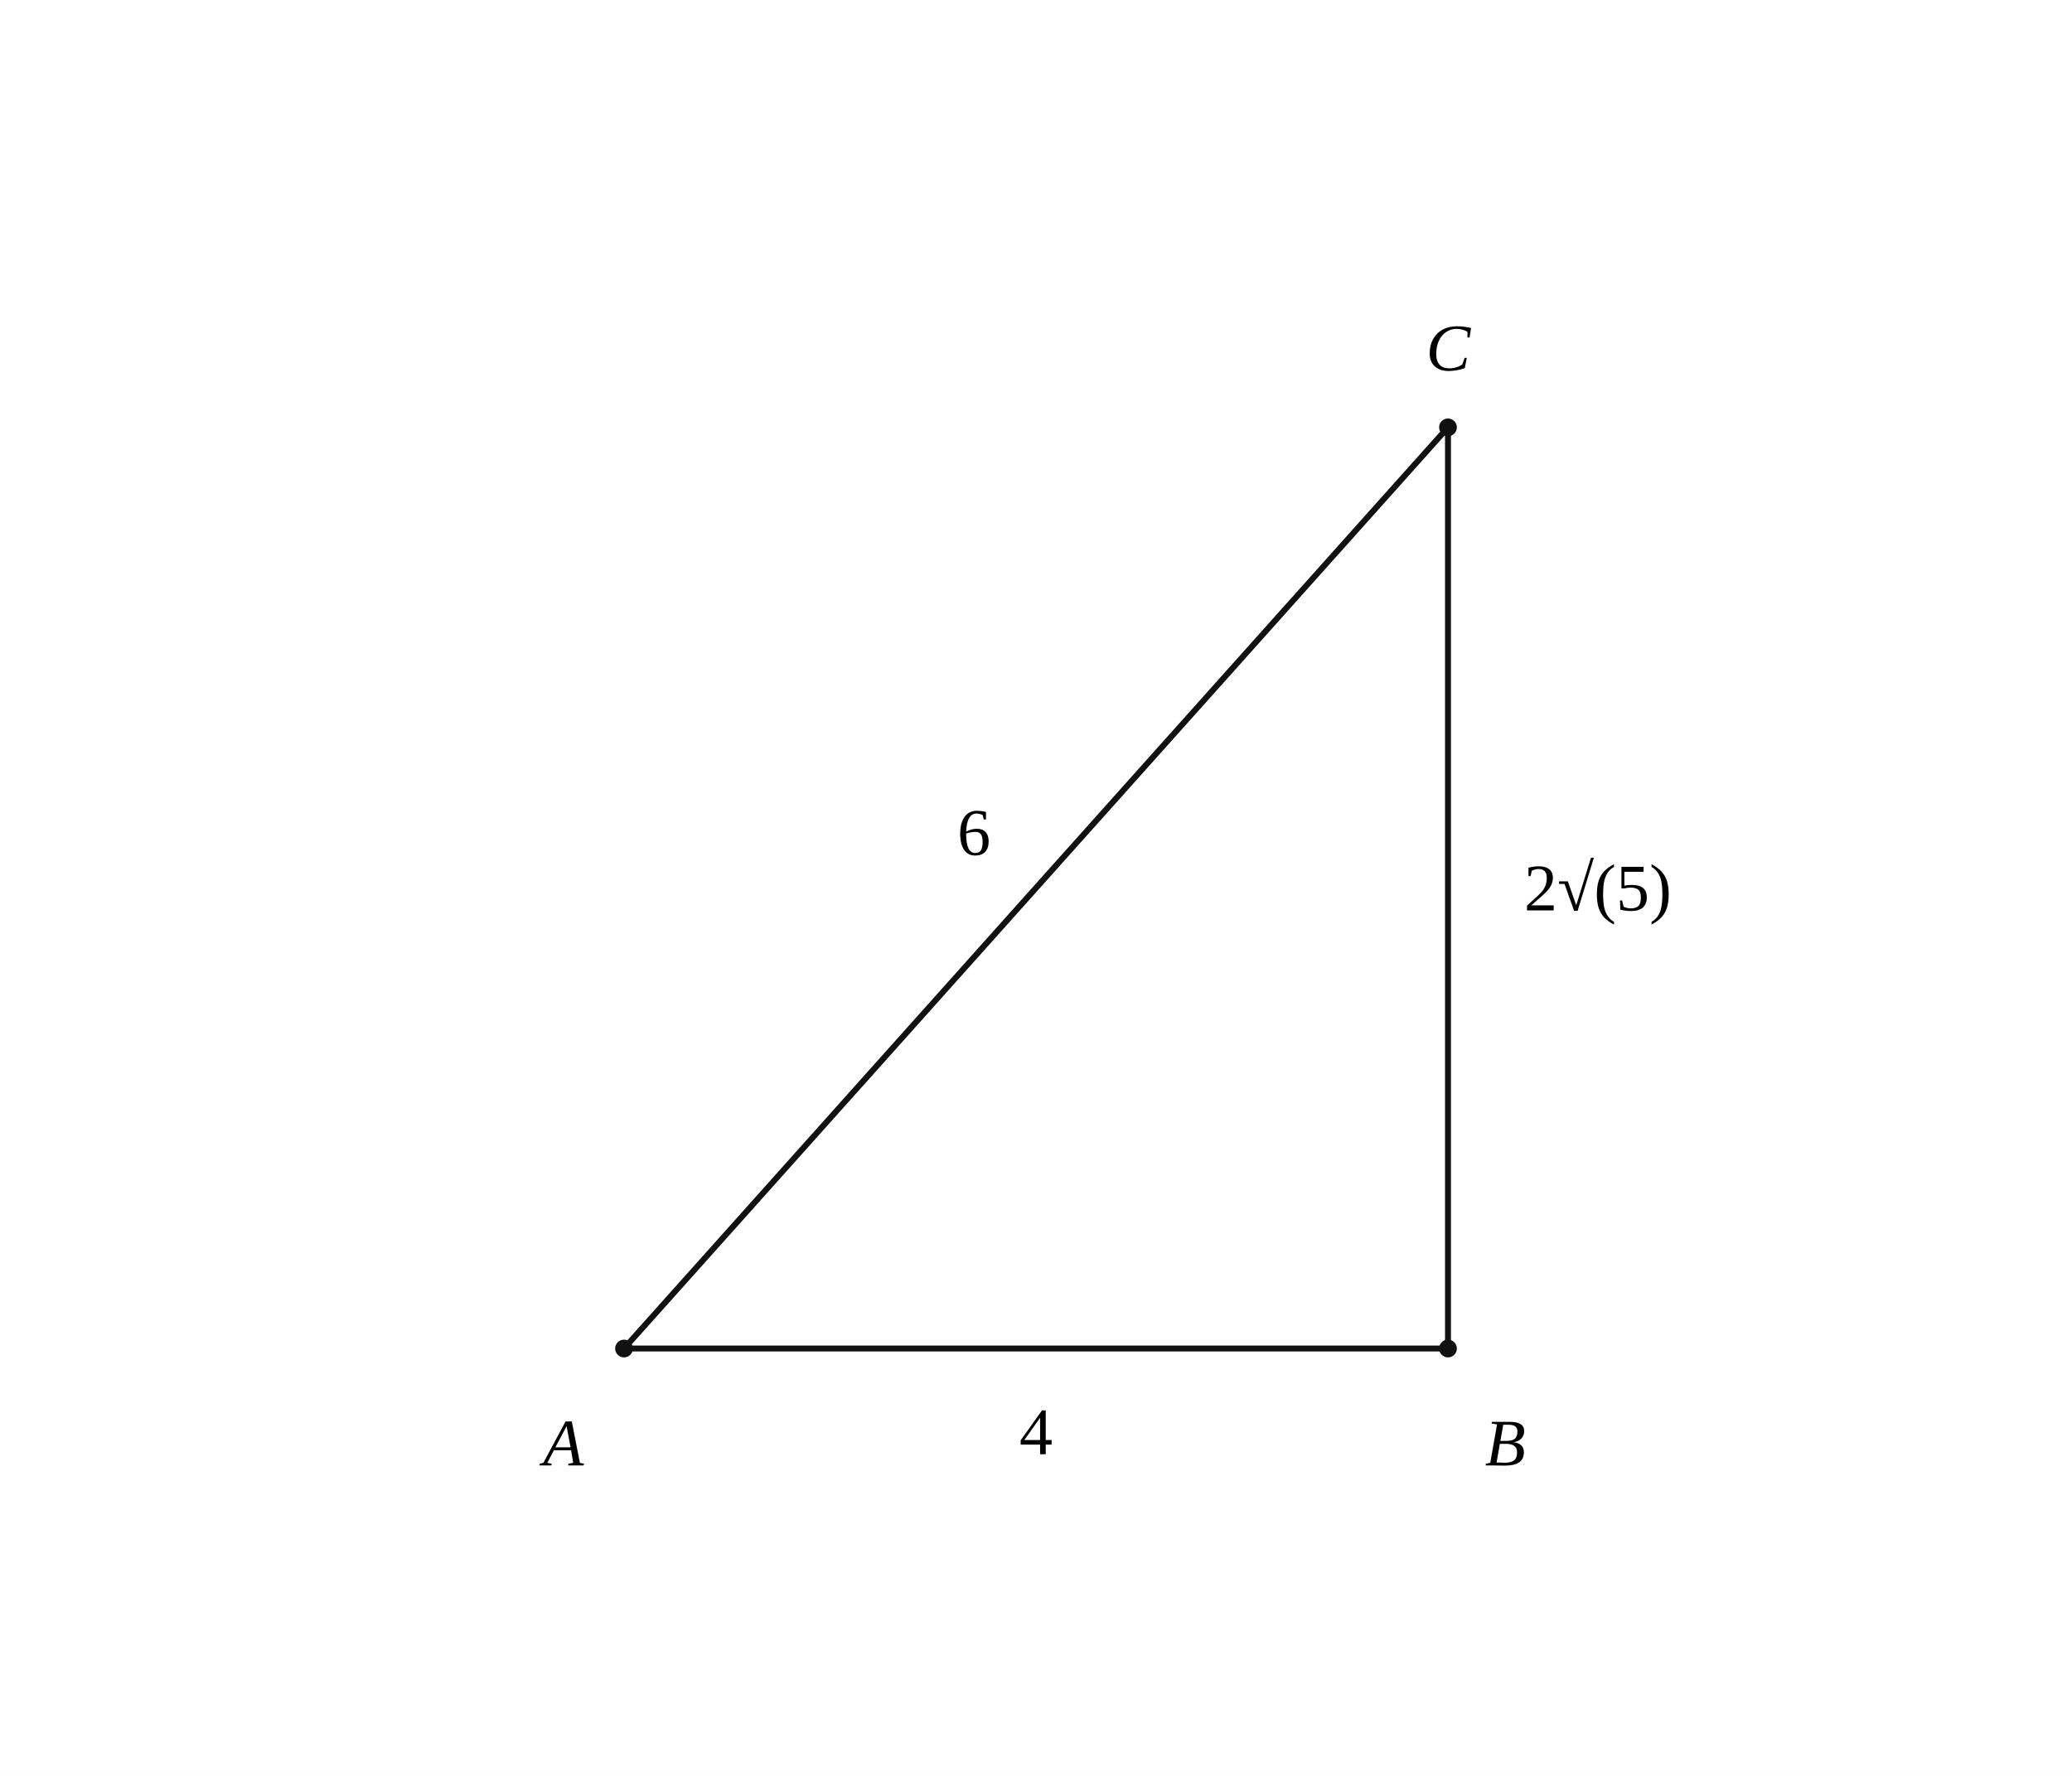
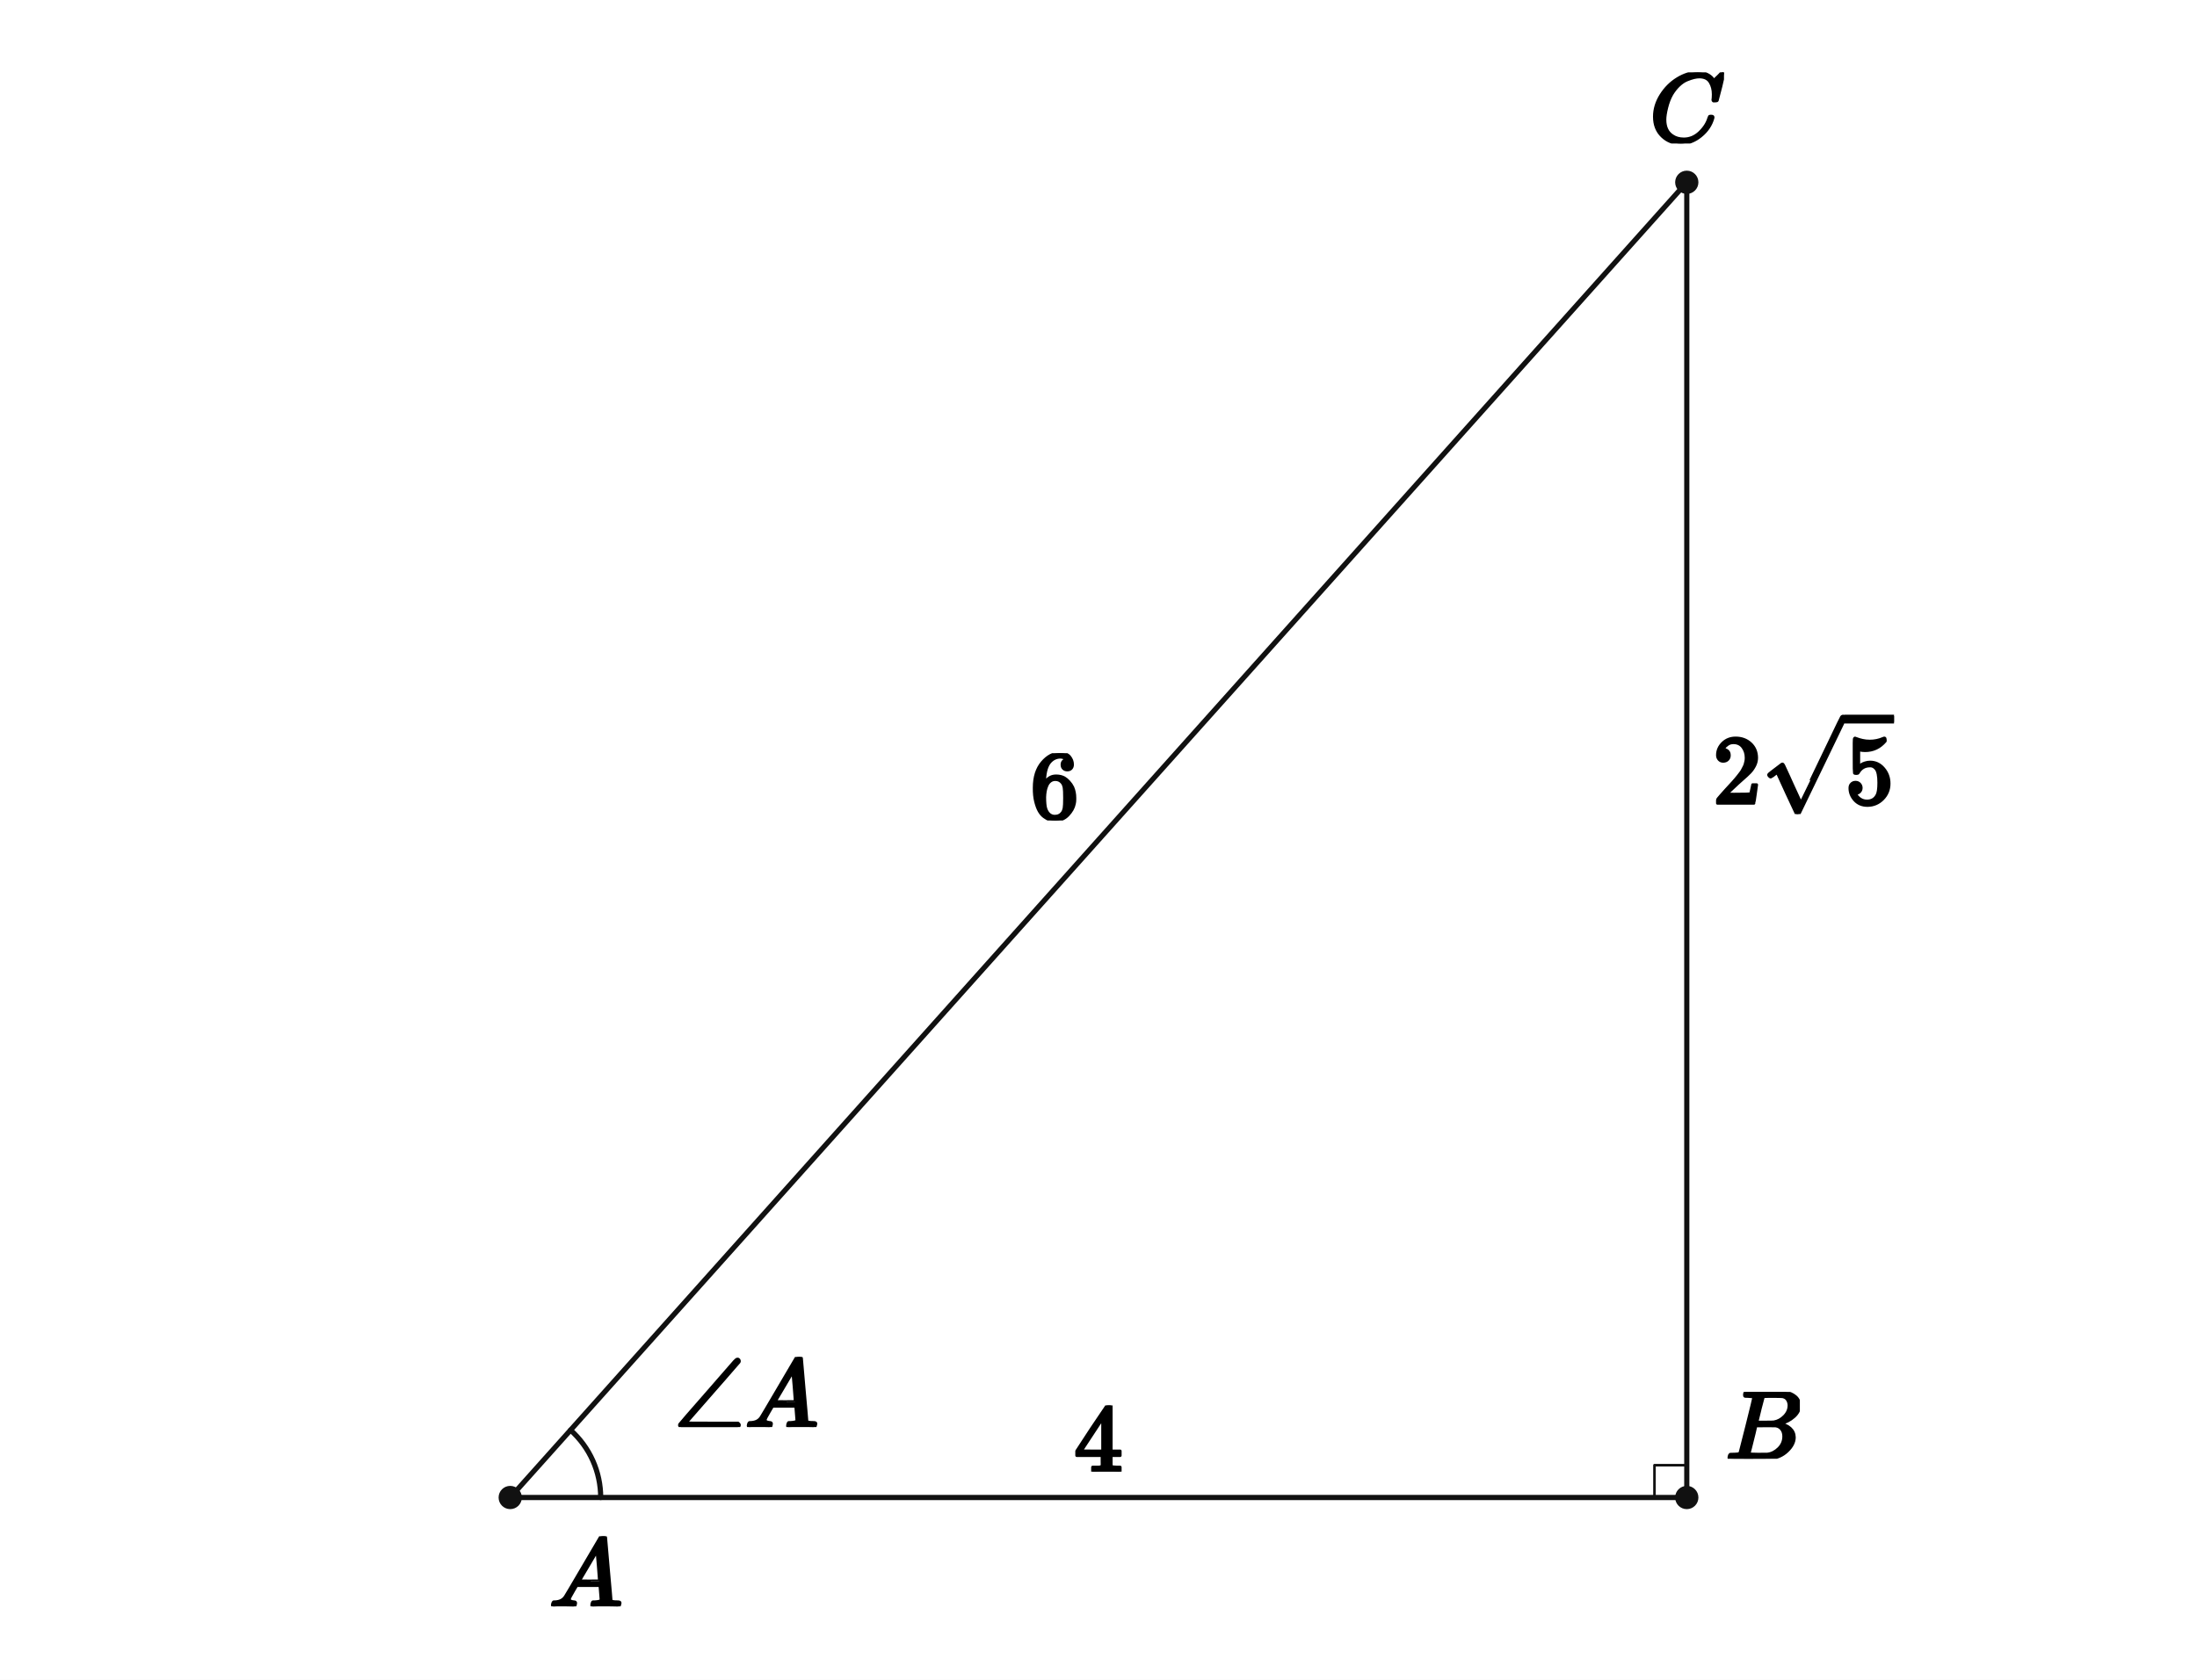
- <svg xmlns="http://www.w3.org/2000/svg" viewBox="0 0 560 480" width="560" height="480" preserveAspectRatio="xMidYMid meet" role="img" aria-labelledby="visual-title visual-desc" data-engine-version="geometry-visual-v1" data-geometry-style-version="AP_GEOMETRY_PRINT_V1_0_DRAFT" data-geometry-preset="GEOMETRY_STANDARD" data-graph-style-version="AP_GRAPH_PRINT_V1_1_DRAFT" data-geometry-mode="COORDINATE_GEOMETRY_HYBRID" data-axis-scale-mode="EQUAL_UNIT" data-geometry-fact-hash="4d161650a943b9ed0edf699f3cc65b372dcb33a7476f96b02d9d7c20faaabeac" data-visual-provenance="independent-facts-python" style="max-width:100%;height:auto;stroke-linejoin:round;stroke-linecap:round" data-publication-profile="geometry-publication-v1">
-   <rect width="560" height="480" fill="#fff" />
+ <svg xmlns="http://www.w3.org/2000/svg" viewBox="0 0 680 520" width="680" height="520" preserveAspectRatio="xMidYMid meet" role="img" aria-labelledby="visual-title visual-desc" data-engine-version="geometry-visual-v1" data-geometry-style-version="AP_GEOMETRY_PRINT_V1_0_DRAFT" data-geometry-preset="GEOMETRY_STANDARD" data-graph-style-version="AP_GRAPH_PRINT_V1_1_DRAFT" data-geometry-mode="COORDINATE_GEOMETRY_HYBRID" data-axis-scale-mode="EQUAL_UNIT" data-geometry-fact-hash="44136fa355b3678a1146ad16f7e8649e94fb4fc21fe77e8310c060f61caaff8a" data-visual-provenance="independent-facts-python" style="max-width:100%;height:auto;stroke-linejoin:round;stroke-linecap:round" data-publication-profile="fragment-publication-spike-v1" data-safe-margin="12">
+   <rect width="680" height="520" fill="#fff" />
  <g data-layer="30">
-     <line id="AB" data-role="line" stroke="#111" stroke-width="1.6" fill="none" data-owner-points="A B" x1="168.653" y1="364.49" x2="391.347" y2="364.49" />
+     <line id="sAB" data-role="line" stroke="#111" stroke-width="1.6" fill="none" x1="157.92" y1="463.571" x2="522.08" y2="463.571" />
  </g>
  <g data-layer="30">
-     <line id="BC" data-role="line" stroke="#111" stroke-width="1.6" fill="none" data-owner-points="B C" x1="391.347" y1="364.49" x2="391.347" y2="115.51" />
+     <line id="sBC" data-role="line" stroke="#111" stroke-width="1.6" fill="none" x1="522.08" y1="463.571" x2="522.08" y2="56.429" />
  </g>
  <g data-layer="30">
-     <line id="CA" data-role="line" stroke="#111" stroke-width="1.6" fill="none" data-owner-points="C A" x1="391.347" y1="115.51" x2="168.653" y2="364.49" />
+     <line id="sAC" data-role="line" stroke="#111" stroke-width="1.6" fill="none" x1="157.92" y1="463.571" x2="522.08" y2="56.429" />
+   </g>
+   <g data-layer="60">
+     <polyline id="rightB" data-role="indicator" stroke="#111" stroke-width="0.8" fill="none" points="512.08,463.571 512.08,453.571 522.08,453.571" />
+   </g>
+   <g data-layer="60">
+     <polyline id="angleA-arc-1" data-role="indicator" stroke="#111" stroke-width="1.6" fill="none" data-owner-points="B A C" data-mark="angle" data-mark-id="angleA" data-mark-index="1" data-mark-count="1" data-mark-side="INNER" points="185.92,463.571 185.882,462.1 185.766,460.633 185.573,459.174 185.303,457.727 184.959,456.297 184.539,454.886 184.046,453.499 183.481,452.14 182.845,450.813 182.14,449.521 181.368,448.268 180.532,447.057 179.633,445.892 178.674,444.776 177.658,443.711 176.587,442.701" />
  </g>
  <g data-layer="70">
-     <circle id="A" data-role="point" stroke="#111" stroke-width="0.8" fill="#111" data-owner="A" data-source-label="A" cx="168.653" cy="364.49" r="2" />
+     <circle id="A" data-role="point" stroke="#111" stroke-width="0.8" fill="#111" cx="157.92" cy="463.571" r="3.2" />
  </g>
  <g data-layer="70">
-     <circle id="B" data-role="point" stroke="#111" stroke-width="0.8" fill="#111" data-owner="B" data-source-label="B" cx="391.347" cy="364.49" r="2" />
+     <circle id="B" data-role="point" stroke="#111" stroke-width="0.8" fill="#111" cx="522.08" cy="463.571" r="3.2" />
  </g>
  <g data-layer="70">
-     <circle id="C" data-role="point" stroke="#111" stroke-width="0.8" fill="#111" data-owner="C" data-source-label="C" cx="391.347" cy="115.51" r="2" />
+     <circle id="C" data-role="point" stroke="#111" stroke-width="0.8" fill="#111" cx="522.08" cy="56.429" r="3.2" />
  </g>
  <g data-layer="90">
-     <text id="A-name" data-label-kind="POINT_NAME" data-priority="1" x="146.773" y="396.09" font-size="18" data-owner="A" data-source-label="A" font-style="italic" font-family="STIX Two Math, Cambria Math, Times New Roman, serif">A</text>
+     <g id="angleA-label" data-label-kind="EQUATION_LABEL" data-priority="0" data-font-px="30.3" data-owner="angleA" data-fragment-sha="sha256:ff219def5ef973d1a508b488f5f17dc120bde4f659cc1147d4897248da667af6" transform="translate(208.6491 420.0642)">
+       <svg width="44.602" height="21.695" viewBox="0 0 44.602 21.695" data-outline-width="44.6016" data-outline-height="21.6948" id="lb-ce96406808549bb32e66c4edf6742acac4e0b2366ccef19d582bc0d2f0ec20b7" data-owner="angleA" data-fact-role="GIVEN">
+         <g data-outline-units-per-em="1000" transform="translate(0 21.6948) scale(0.0303)">
+           <g stroke="currentColor" fill="currentColor" stroke-width="30" transform="scale(1,-1)">
+             <g data-mml-node="math">
+               <g data-mml-node="mi">
+                 <path data-c="2220" d="M71 0L68 2Q65 3 63 5T58 11T55 20Q55 22 57 28Q67 43 346 361Q397 420 474 508Q595 648 616 671T647 694T661 688T666 674Q666 668 663 663Q662 662 627 622T524 503T390 350L120 41L386 40H653Q666 30 666 20Q666 8 651 0H71Z" />
+               </g>
+               <g data-mml-node="mi" transform="translate(722,0)">
+                 <path data-c="1D434" d="M208 74Q208 50 254 46Q272 46 272 35Q272 34 270 22Q267 8 264 4T251 0Q249 0 239 0T205 1T141 2Q70 2 50 0H42Q35 7 35 11Q37 38 48 46H62Q132 49 164 96Q170 102 345 401T523 704Q530 716 547 716H555H572Q578 707 578 706L606 383Q634 60 636 57Q641 46 701 46Q726 46 726 36Q726 34 723 22Q720 7 718 4T704 0Q701 0 690 0T651 1T578 2Q484 2 455 0H443Q437 6 437 9T439 27Q443 40 445 43L449 46H469Q523 49 533 63L521 213H283L249 155Q208 86 208 74ZM516 260Q516 271 504 416T490 562L463 519Q447 492 400 412L310 260L413 259Q516 259 516 260Z" />
+               </g>
+             </g>
+           </g>
+         </g>
+       </svg>
+     </g>
  </g>
  <g data-layer="90">
-     <text id="AB4-label" data-label-kind="LENGTH_LABEL" data-priority="1" x="280" y="386.99" font-size="18" data-owner="AB" data-annotation="AB4" data-owner-kind="LENGTH" data-fact-role="DERIVED_INTERMEDIATE" text-anchor="middle" dominant-baseline="central" data-math="true" font-family="STIX Two Math, Cambria Math, Times New Roman, serif">4</text>
+     <g id="A-name" data-label-kind="POINT_NAME" data-priority="1" data-font-px="30.3" data-owner="A" data-fragment-sha="sha256:cc5c1e4c112c8a38d4481e71e55b3c694466f5083f622cdd510b3ca1d42ca71f" transform="translate(169.9202 475.5714)">
+       <svg width="22.725" height="21.695" viewBox="0 0 22.725 21.695" data-outline-width="22.725" data-outline-height="21.6948" id="lb-e8c45ee7b47b553bb1dc1d8fe8559a95f3a6cf48b46412b947764ee17b452008" data-owner="A" data-fact-role="GIVEN">
+         <g data-outline-units-per-em="1000" transform="translate(0 21.6948) scale(0.0303)">
+           <g stroke="currentColor" fill="currentColor" stroke-width="30" transform="scale(1,-1)">
+             <g data-mml-node="math">
+               <g data-mml-node="mi">
+                 <path data-c="1D434" d="M208 74Q208 50 254 46Q272 46 272 35Q272 34 270 22Q267 8 264 4T251 0Q249 0 239 0T205 1T141 2Q70 2 50 0H42Q35 7 35 11Q37 38 48 46H62Q132 49 164 96Q170 102 345 401T523 704Q530 716 547 716H555H572Q578 707 578 706L606 383Q634 60 636 57Q641 46 701 46Q726 46 726 36Q726 34 723 22Q720 7 718 4T704 0Q701 0 690 0T651 1T578 2Q484 2 455 0H443Q437 6 437 9T439 27Q443 40 445 43L449 46H469Q523 49 533 63L521 213H283L249 155Q208 86 208 74ZM516 260Q516 271 504 416T490 562L463 519Q447 492 400 412L310 260L413 259Q516 259 516 260Z" />
+               </g>
+             </g>
+           </g>
+         </g>
+       </svg>
+     </g>
  </g>
  <g data-layer="90">
-     <text id="AC6-label" data-label-kind="LENGTH_LABEL" data-priority="1" x="263.229" y="225" font-size="18" data-owner="CA" data-annotation="AC6" data-owner-kind="LENGTH" data-fact-role="GIVEN" text-anchor="middle" dominant-baseline="central" data-math="true" font-family="STIX Two Math, Cambria Math, Times New Roman, serif">6</text>
+     <g id="ABfour" data-label-kind="EQUATION_LABEL" data-priority="1" data-font-px="30.3" data-owner="sAB" data-fragment-sha="sha256:df6c8875995ddb17e38ebc6622d3f2e82ea5abd5e41d3dc290c62aca3ff26718" transform="translate(332.425 435.0583)">
+       <svg width="15.15" height="20.513" viewBox="0 0 15.15 20.513" data-outline-width="15.15" data-outline-height="20.5131" id="lb-da2a68c3ca70ea1d13a178f7044690bf5c22db467849a1f6bd4d3c61afb632ea" data-owner="sAB" data-fact-role="CONCLUSION">
+         <g data-outline-units-per-em="1000" transform="translate(0 20.5131) scale(0.0303)">
+           <g stroke="currentColor" fill="currentColor" stroke-width="30" transform="scale(1,-1)">
+             <g data-mml-node="math">
+               <g data-mml-node="mn">
+                 <path data-c="34" d="M462 0Q444 3 333 3Q217 3 199 0H190V46H221Q241 46 248 46T265 48T279 53T286 61Q287 63 287 115V165H28V211L179 442Q332 674 334 675Q336 677 355 677H373L379 671V211H471V165H379V114Q379 73 379 66T385 54Q393 47 442 46H471V0H462ZM293 211V545L74 212L183 211H293Z" />
+               </g>
+             </g>
+           </g>
+         </g>
+       </svg>
+     </g>
  </g>
  <g data-layer="90">
-     <text id="B-name" data-label-kind="POINT_NAME" data-priority="1" x="401.347" y="396.09" font-size="18" data-owner="B" data-source-label="B" font-style="italic" font-family="STIX Two Math, Cambria Math, Times New Roman, serif">B</text>
+     <g id="ACsix" data-label-kind="EQUATION_LABEL" data-priority="1" data-font-px="30.3" data-owner="sAC" data-fragment-sha="sha256:196da9a43ee0bd78dc41b6d5bc604977f5c64e4b105bc8d21a18422be42827f7" transform="translate(318.85 233.1536)">
+       <svg width="15.15" height="20.846" viewBox="0 0 15.15 20.846" data-outline-width="15.15" data-outline-height="20.846400000000003" id="lb-6a2a04ff2f9f6732187e5c6d5d0c665a4fccc4dbb140671c5416d668862c8d8f" data-owner="sAC" data-fact-role="GIVEN">
+         <g data-outline-units-per-em="1000" transform="translate(0 20.1798) scale(0.0303)">
+           <g stroke="currentColor" fill="currentColor" stroke-width="30" transform="scale(1,-1)">
+             <g data-mml-node="math">
+               <g data-mml-node="mn">
+                 <path data-c="36" d="M42 313Q42 476 123 571T303 666Q372 666 402 630T432 550Q432 525 418 510T379 495Q356 495 341 509T326 548Q326 592 373 601Q351 623 311 626Q240 626 194 566Q147 500 147 364L148 360Q153 366 156 373Q197 433 263 433H267Q313 433 348 414Q372 400 396 374T435 317Q456 268 456 210V192Q456 169 451 149Q440 90 387 34T253 -22Q225 -22 199 -14T143 16T92 75T56 172T42 313ZM257 397Q227 397 205 380T171 335T154 278T148 216Q148 133 160 97T198 39Q222 21 251 21Q302 21 329 59Q342 77 347 104T352 209Q352 289 347 316T329 361Q302 397 257 397Z" />
+               </g>
+             </g>
+           </g>
+         </g>
+       </svg>
+     </g>
  </g>
  <g data-layer="90">
-     <text id="BC2sqrt5-label" data-label-kind="LENGTH_LABEL" data-priority="1" x="431.847" y="240" font-size="18" data-owner="BC" data-annotation="BC2sqrt5" data-owner-kind="LENGTH" data-fact-role="CONCLUSION" text-anchor="middle" dominant-baseline="central" data-math="true" font-family="STIX Two Math, Cambria Math, Times New Roman, serif">2√(5)</text>
+     <g id="B-name" data-label-kind="POINT_NAME" data-priority="1" data-font-px="30.3" data-owner="B" data-fragment-sha="sha256:e2f1dbcd2bc293cd0d7c474e6d8f824f75d2ade1fd0710984417f9f56504b15d" transform="translate(534.0798 430.8765)">
+       <svg width="22.998" height="20.695" viewBox="0 0 22.998 20.695" data-outline-width="22.997700000000002" data-outline-height="20.6949" id="lb-27f917de4f85884618a1b4beb05cf8e1360dd7cd9160d84945439f48dfa76a2f" data-owner="B" data-fact-role="GIVEN">
+         <g data-outline-units-per-em="1000" transform="translate(0 20.6949) scale(0.0303)">
+           <g stroke="currentColor" fill="currentColor" stroke-width="30" transform="scale(1,-1)">
+             <g data-mml-node="math">
+               <g data-mml-node="mi">
+                 <path data-c="1D435" d="M231 637Q204 637 199 638T194 649Q194 676 205 682Q206 683 335 683Q594 683 608 681Q671 671 713 636T756 544Q756 480 698 429T565 360L555 357Q619 348 660 311T702 219Q702 146 630 78T453 1Q446 0 242 0Q42 0 39 2Q35 5 35 10Q35 17 37 24Q42 43 47 45Q51 46 62 46H68Q95 46 128 49Q142 52 147 61Q150 65 219 339T288 628Q288 635 231 637ZM649 544Q649 574 634 600T585 634Q578 636 493 637Q473 637 451 637T416 636H403Q388 635 384 626Q382 622 352 506Q352 503 351 500L320 374H401Q482 374 494 376Q554 386 601 434T649 544ZM595 229Q595 273 572 302T512 336Q506 337 429 337Q311 337 310 336Q310 334 293 263T258 122L240 52Q240 48 252 48T333 46Q422 46 429 47Q491 54 543 105T595 229Z" />
+               </g>
+             </g>
+           </g>
+         </g>
+       </svg>
+     </g>
  </g>
  <g data-layer="90">
-     <text id="C-name" data-label-kind="POINT_NAME" data-priority="1" x="385.407" y="100.11" font-size="18" data-owner="C" data-source-label="C" font-style="italic" font-family="STIX Two Math, Cambria Math, Times New Roman, serif">C</text>
+     <g id="BCroot" data-label-kind="EQUATION_LABEL" data-priority="1" data-font-px="30.3" data-owner="sBC" data-fragment-sha="sha256:918013a3d09fe563b3189453c4bfea5e2efbeeb53b117df4bbe575c542b1bc78" transform="translate(530.0798 219.882)">
+       <svg width="56.146" height="32.118" viewBox="0 0 56.146 32.118" data-outline-width="56.145900000000005" data-outline-height="32.118" id="lb-10f0804b8aef25cb6dfabf67b7c40d54422554239145b1c530f9d71d3c2d3f47" data-owner="sBC" data-fact-role="CONCLUSION">
+         <g data-outline-units-per-em="1000" transform="translate(0 28.76985) scale(0.0303)">
+           <g stroke="currentColor" fill="currentColor" stroke-width="30" transform="scale(1,-1)">
+             <g data-mml-node="math">
+               <g data-mml-node="mn">
+                 <path data-c="32" d="M109 429Q82 429 66 447T50 491Q50 562 103 614T235 666Q326 666 387 610T449 465Q449 422 429 383T381 315T301 241Q265 210 201 149L142 93L218 92Q375 92 385 97Q392 99 409 186V189H449V186Q448 183 436 95T421 3V0H50V19V31Q50 38 56 46T86 81Q115 113 136 137Q145 147 170 174T204 211T233 244T261 278T284 308T305 340T320 369T333 401T340 431T343 464Q343 527 309 573T212 619Q179 619 154 602T119 569T109 550Q109 549 114 549Q132 549 151 535T170 489Q170 464 154 447T109 429Z" />
+               </g>
+               <g data-mml-node="msqrt" transform="translate(500,0)">
+                 <g transform="translate(853,0)">
+                   <g data-mml-node="mn">
+                     <path data-c="35" d="M164 157Q164 133 148 117T109 101H102Q148 22 224 22Q294 22 326 82Q345 115 345 210Q345 313 318 349Q292 382 260 382H254Q176 382 136 314Q132 307 129 306T114 304Q97 304 95 310Q93 314 93 485V614Q93 664 98 664Q100 666 102 666Q103 666 123 658T178 642T253 634Q324 634 389 662Q397 666 402 666Q410 666 410 648V635Q328 538 205 538Q174 538 149 544L139 546V374Q158 388 169 396T205 412T256 420Q337 420 393 355T449 201Q449 109 385 44T229 -22Q148 -22 99 32T50 154Q50 178 61 192T84 210T107 214Q132 214 148 197T164 157Z" />
+                   </g>
+                 </g>
+                 <g data-mml-node="mo" transform="translate(0,89.5)">
+                   <path data-c="221A" d="M95 178Q89 178 81 186T72 200T103 230T169 280T207 309Q209 311 212 311H213Q219 311 227 294T281 177Q300 134 312 108L397 -77Q398 -77 501 136T707 565T814 786Q820 800 834 800Q841 800 846 794T853 782V776L620 293L385 -193Q381 -200 366 -200Q357 -200 354 -197Q352 -195 256 15L160 225L144 214Q129 202 113 190T95 178Z" />
+                 </g>
+                 <rect width="500" height="60" x="853" y="829.5" />
+               </g>
+             </g>
+           </g>
+         </g>
+       </svg>
+     </g>
+   </g>
+   <g data-layer="90">
+     <g id="C-name" data-label-kind="POINT_NAME" data-priority="1" data-font-px="30.3" data-owner="C" data-fragment-sha="sha256:6d0946c227cca6e772c8c6b579b6541a2a2914909f42817cda2f9cc9b9739ecc" transform="translate(510.5658 22.40047)">
+       <svg width="23.028" height="22.028" viewBox="0 0 23.028 22.028" data-outline-width="23.028" data-outline-height="22.028100000000002" id="lb-c3e5234cd96d1bcba0b48250b3609f4190ebc0002e5a96da8e5cd16de6895803" data-owner="C" data-fact-role="GIVEN">
+         <g data-outline-units-per-em="1000" transform="translate(0 21.3615) scale(0.0303)">
+           <g stroke="currentColor" fill="currentColor" stroke-width="30" transform="scale(1,-1)">
+             <g data-mml-node="math">
+               <g data-mml-node="mi">
+                 <path data-c="1D436" d="M50 252Q50 367 117 473T286 641T490 704Q580 704 633 653Q642 643 648 636T656 626L657 623Q660 623 684 649Q691 655 699 663T715 679T725 690L740 705H746Q760 705 760 698Q760 694 728 561Q692 422 692 421Q690 416 687 415T669 413H653Q647 419 647 422Q647 423 648 429T650 449T651 481Q651 552 619 605T510 659Q484 659 454 652T382 628T299 572T226 479Q194 422 175 346T156 222Q156 108 232 58Q280 24 350 24Q441 24 512 92T606 240Q610 253 612 255T628 257Q648 257 648 248Q648 243 647 239Q618 132 523 55T319 -22Q206 -22 128 53T50 252Z" />
+               </g>
+             </g>
+           </g>
+         </g>
+       </svg>
+     </g>
  </g>
</svg>
